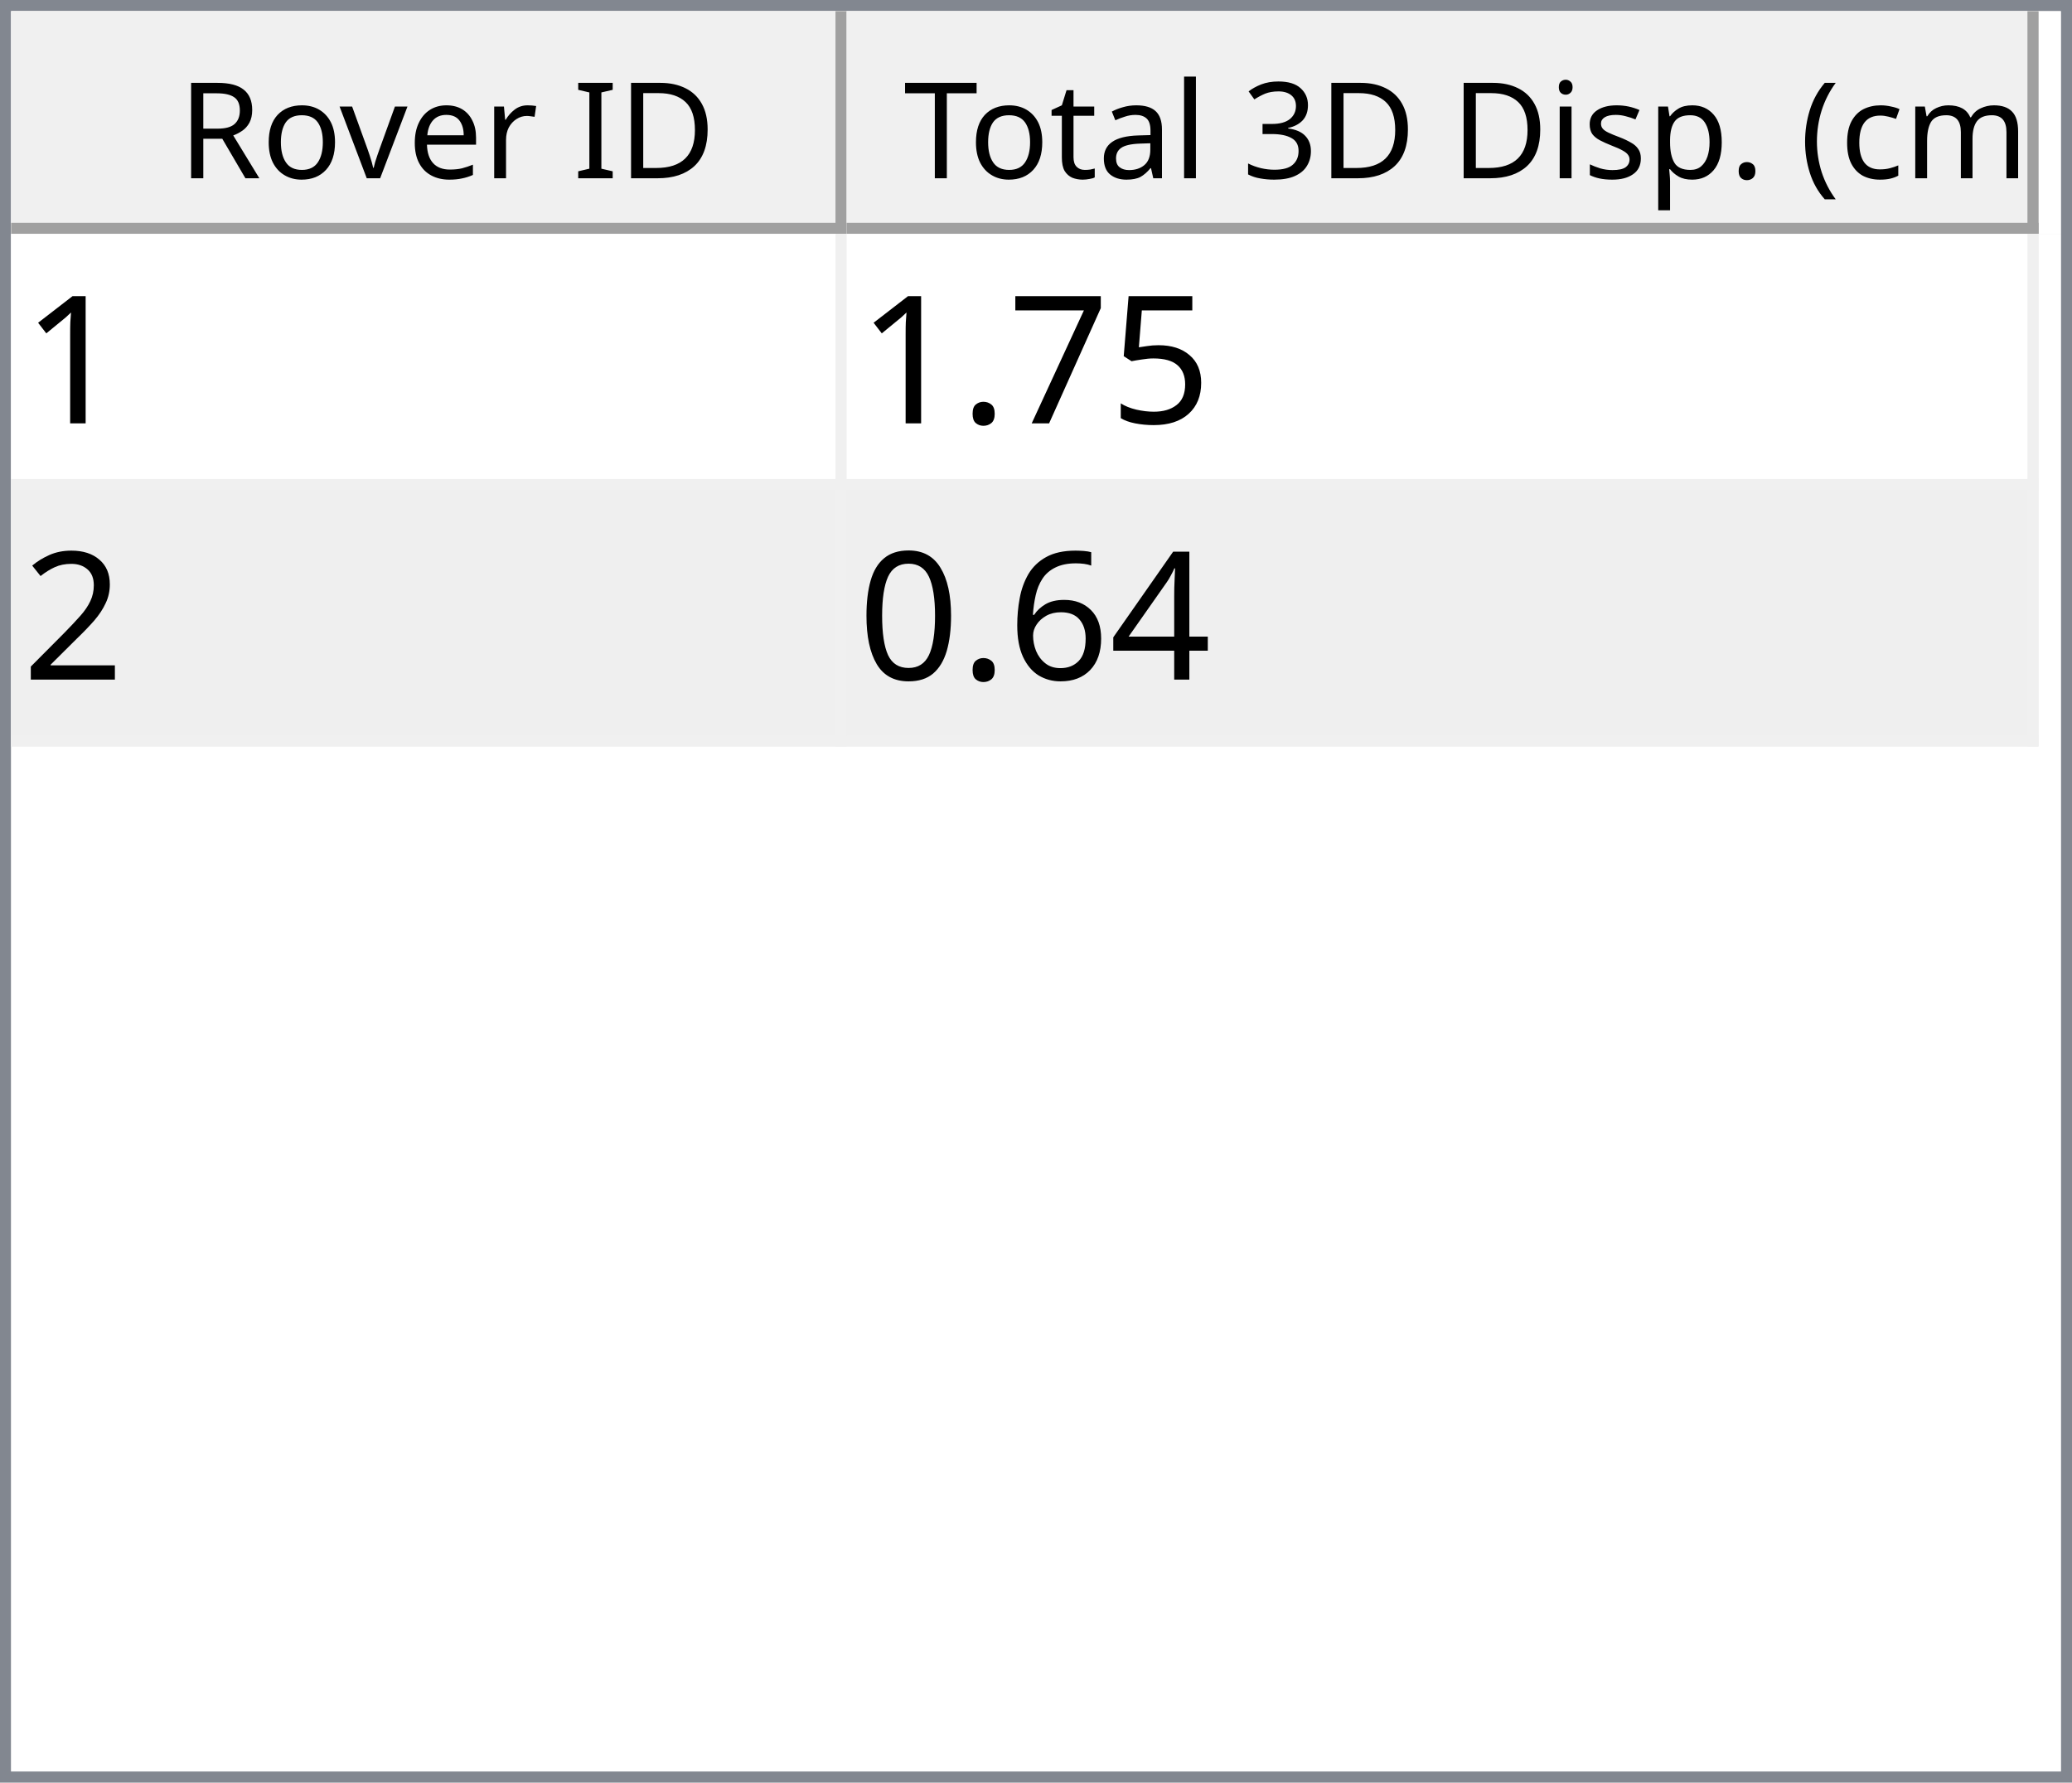
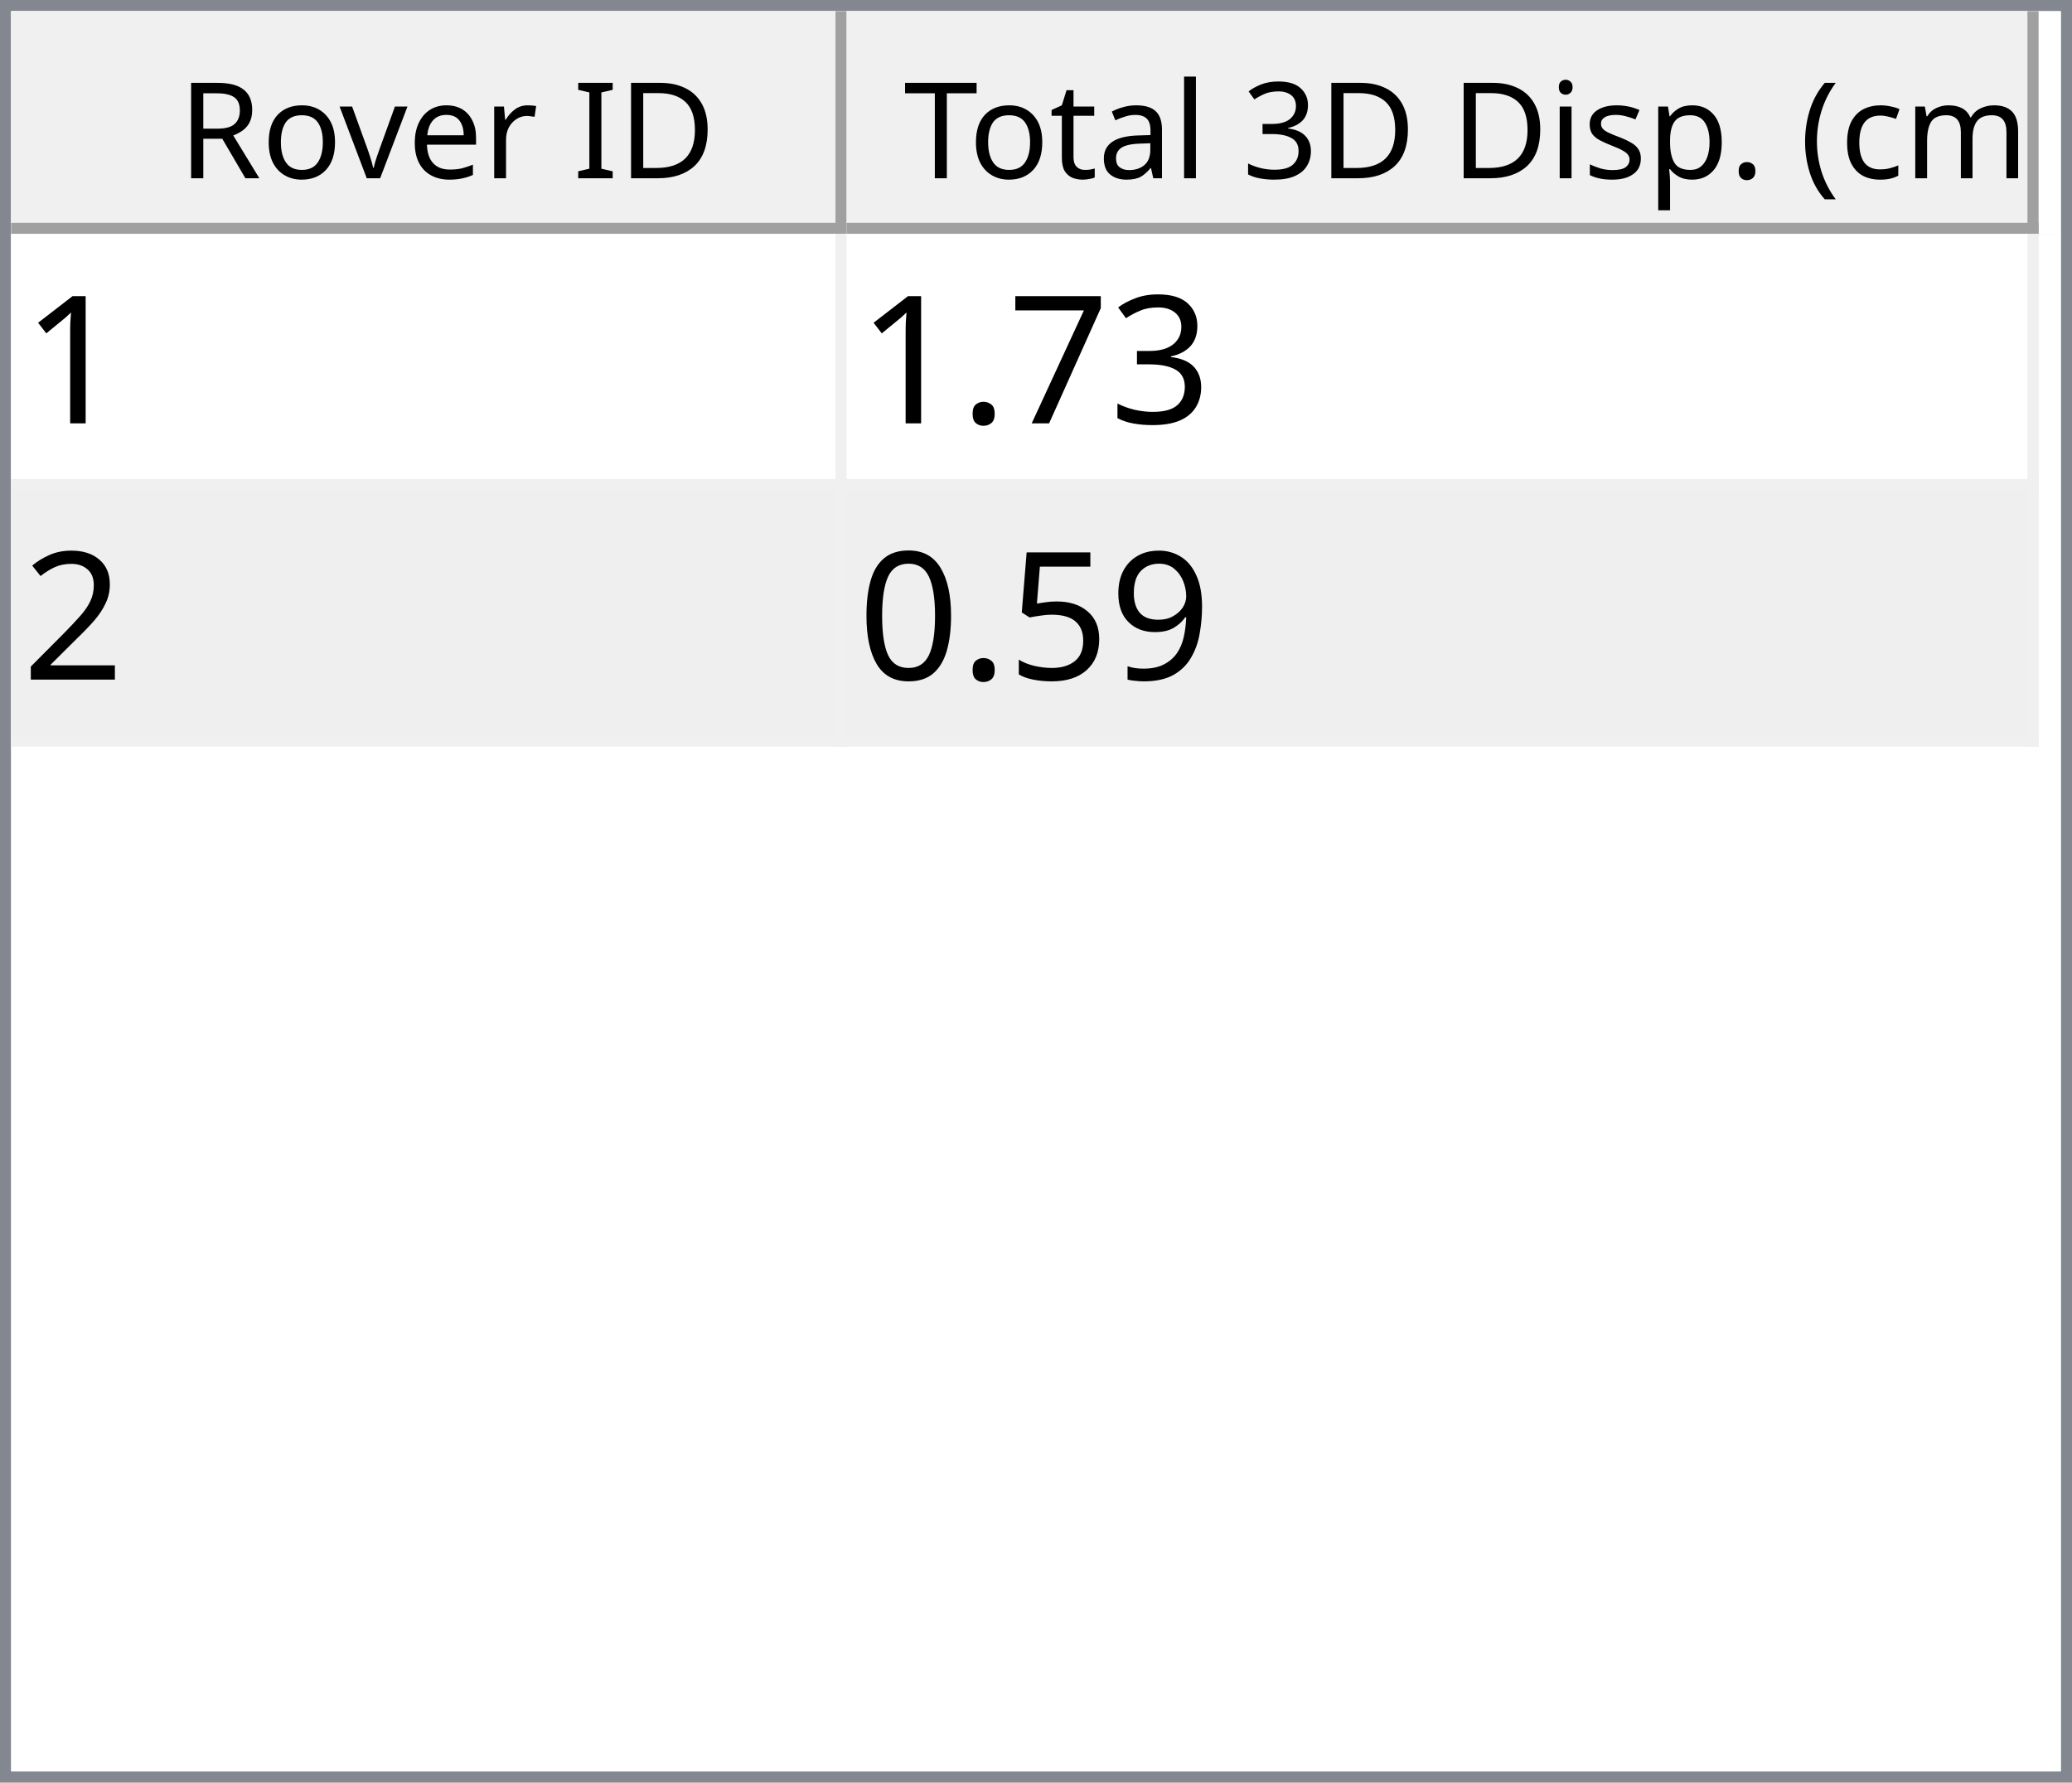
<svg xmlns="http://www.w3.org/2000/svg" style="fill-opacity:1; color-rendering:auto; color-interpolation:auto; text-rendering:auto; stroke:black; stroke-linecap:square; stroke-miterlimit:10; shape-rendering:auto; stroke-opacity:1; fill:black; stroke-dasharray:none; font-weight:normal; stroke-width:1; font-family:'Dialog'; font-style:normal; stroke-linejoin:miter; font-size:12px; stroke-dashoffset:0; image-rendering:auto;" width="186" height="160">
  <defs id="genericDefs" />
  <g>
    <defs id="defs1">
      <clipPath clipPathUnits="userSpaceOnUse" id="clipPath1">
        <path d="M0 0 L186 0 L186 160 L0 160 L0 0 Z" />
      </clipPath>
      <clipPath clipPathUnits="userSpaceOnUse" id="clipPath2">
        <path d="M0 0 L0 160 L186 160 L186 0 Z" />
      </clipPath>
      <clipPath clipPathUnits="userSpaceOnUse" id="clipPath3">
        <path d="M0 0 L0 20 L184 20 L184 0 Z" />
      </clipPath>
      <clipPath clipPathUnits="userSpaceOnUse" id="clipPath4">
        <path d="M0 0 L0 20 L75 20 L75 0 Z" />
      </clipPath>
      <clipPath clipPathUnits="userSpaceOnUse" id="clipPath5">
        <path d="M1 1 L1 19 L74 19 L74 1 Z" />
      </clipPath>
      <clipPath clipPathUnits="userSpaceOnUse" id="clipPath6">
        <path d="M0 0 L0 18 L73 18 L73 0 Z" />
      </clipPath>
      <clipPath clipPathUnits="userSpaceOnUse" id="clipPath7">
        <path d="M-0.5 -0.5 L-0.5 19.5 L74.5 19.5 L74.5 -0.5 Z" />
      </clipPath>
      <clipPath clipPathUnits="userSpaceOnUse" id="clipPath8">
        <path d="M0 0 L0 20 L107 20 L107 0 Z" />
      </clipPath>
      <clipPath clipPathUnits="userSpaceOnUse" id="clipPath9">
        <path d="M1 1 L1 19 L106 19 L106 1 Z" />
      </clipPath>
      <clipPath clipPathUnits="userSpaceOnUse" id="clipPath10">
        <path d="M0 0 L0 18 L105 18 L105 0 Z" />
      </clipPath>
      <clipPath clipPathUnits="userSpaceOnUse" id="clipPath11">
        <path d="M-0.5 -0.5 L-0.5 19.5 L106.5 19.5 L106.5 -0.5 Z" />
      </clipPath>
      <clipPath clipPathUnits="userSpaceOnUse" id="clipPath12">
        <path d="M0 0 L0 138 L184 138 L184 0 Z" />
      </clipPath>
      <clipPath clipPathUnits="userSpaceOnUse" id="clipPath13">
        <path d="M0 0 L0 46 L182 46 L182 0 Z" />
      </clipPath>
      <clipPath clipPathUnits="userSpaceOnUse" id="clipPath14">
        <path d="M-0.5 -0.5 L-0.5 45.5 L181.5 45.5 L181.5 -0.5 Z" />
      </clipPath>
      <clipPath clipPathUnits="userSpaceOnUse" id="clipPath15">
        <path d="M0 0 L0 22 L74 22 L74 0 Z" />
      </clipPath>
      <clipPath clipPathUnits="userSpaceOnUse" id="clipPath16">
        <path d="M0 0 L0 22 L106 22 L106 0 Z" />
      </clipPath>
      <font horiz-adv-x="64.551" id="font1">
        <font-face ascent="107.91" descent="25.098" units-per-em="100" style="font-style:normal; font-family:Segoe UI; font-weight:normal;" />
        <missing-glyph horiz-adv-x="64.551" d="M8.109 0 L8.109 68.266 L56.453 68.266 L56.453 0 L8.109 0 ZM15.328 7.234 L49.219 7.234 L49.219 61.031 L15.328 61.031 L15.328 7.234 Z" />
        <glyph unicode="D" horiz-adv-x="70.117" d="M9.188 0 L9.188 70.016 L28.516 70.016 Q65.531 70.016 65.531 35.891 Q65.531 19.672 55.25 9.836 Q44.969 0 27.734 0 L9.188 0 ZM17.391 62.594 L17.391 7.422 L27.828 7.422 Q41.609 7.422 49.273 14.797 Q56.938 22.172 56.938 35.688 Q56.938 62.594 28.328 62.594 L17.391 62.594 Z" />
        <glyph unicode="I" horiz-adv-x="26.611" d="M17.391 0 L9.188 0 L9.188 70.016 L17.391 70.016 L17.391 0 Z" />
        <glyph unicode=" " horiz-adv-x="27.393" d="" />
        <glyph unicode="r" horiz-adv-x="34.766" d="M34.188 41.891 Q32.078 43.5 28.125 43.5 Q23 43.5 19.555 38.672 Q16.109 33.844 16.109 25.484 L16.109 0 L8.109 0 L8.109 50 L16.109 50 L16.109 39.703 L16.312 39.703 Q18.016 44.969 21.531 47.922 Q25.047 50.875 29.391 50.875 Q32.516 50.875 34.188 50.203 L34.188 41.891 Z" />
        <glyph unicode="e" horiz-adv-x="52.295" d="M48.297 23 L12.984 23 Q13.188 14.656 17.484 10.109 Q21.781 5.562 29.297 5.562 Q37.75 5.562 44.828 11.141 L44.828 3.609 Q38.234 -1.172 27.391 -1.172 Q16.797 -1.172 10.742 5.641 Q4.688 12.453 4.688 24.812 Q4.688 36.469 11.305 43.82 Q17.922 51.172 27.734 51.172 Q37.547 51.172 42.922 44.828 Q48.297 38.484 48.297 27.203 L48.297 23 ZM40.094 29.781 Q40.047 36.719 36.75 40.578 Q33.453 44.438 27.594 44.438 Q21.922 44.438 17.969 40.383 Q14.016 36.328 13.094 29.781 L40.094 29.781 Z" />
        <glyph unicode="v" horiz-adv-x="47.9" d="M47.406 50 L27.484 0 L19.625 0 L0.688 50 L9.469 50 L22.172 13.672 Q23.578 9.672 23.922 6.688 L24.125 6.688 Q24.609 10.453 25.688 13.484 L38.969 50 L47.406 50 Z" />
        <glyph unicode="o" horiz-adv-x="58.594" d="M29 -1.172 Q17.922 -1.172 11.305 5.836 Q4.688 12.844 4.688 24.422 Q4.688 37.016 11.57 44.094 Q18.453 51.172 30.172 51.172 Q41.359 51.172 47.633 44.289 Q53.906 37.406 53.906 25.203 Q53.906 13.234 47.141 6.031 Q40.375 -1.172 29 -1.172 ZM29.594 44.438 Q21.875 44.438 17.383 39.188 Q12.891 33.938 12.891 24.703 Q12.891 15.828 17.43 10.695 Q21.969 5.562 29.594 5.562 Q37.359 5.562 41.531 10.594 Q45.703 15.625 45.703 24.906 Q45.703 34.281 41.531 39.359 Q37.359 44.438 29.594 44.438 Z" />
        <glyph unicode="R" horiz-adv-x="59.814" d="M59.375 0 L49.609 0 L37.891 19.625 Q36.281 22.359 34.766 24.289 Q33.25 26.219 31.664 27.438 Q30.078 28.656 28.25 29.219 Q26.422 29.781 24.125 29.781 L17.391 29.781 L17.391 0 L9.188 0 L9.188 70.016 L30.078 70.016 Q34.672 70.016 38.555 68.867 Q42.438 67.719 45.289 65.375 Q48.141 63.031 49.758 59.547 Q51.375 56.062 51.375 51.375 Q51.375 47.703 50.273 44.656 Q49.172 41.609 47.148 39.211 Q45.125 36.812 42.266 35.133 Q39.406 33.453 35.844 32.516 L35.844 32.328 Q37.594 31.547 38.891 30.547 Q40.188 29.547 41.359 28.18 Q42.531 26.812 43.68 25.078 Q44.828 23.344 46.234 21.047 L59.375 0 ZM17.391 62.594 L17.391 37.203 L28.516 37.203 Q31.594 37.203 34.203 38.133 Q36.812 39.062 38.719 40.797 Q40.625 42.531 41.703 45.047 Q42.781 47.562 42.781 50.688 Q42.781 56.297 39.141 59.445 Q35.5 62.594 28.609 62.594 L17.391 62.594 Z" />
        <glyph unicode=")" horiz-adv-x="30.176" d="M8.297 -15.922 L1.172 -15.922 Q16.406 2.344 16.406 26.812 Q16.406 51.469 1.078 70.016 L8.297 70.016 Q23.531 52.156 23.531 26.703 Q23.531 1.375 8.297 -15.922 Z" />
        <glyph unicode="m" horiz-adv-x="86.133" d="M79.109 0 L71.094 0 L71.094 28.719 Q71.094 37.016 68.531 40.727 Q65.969 44.438 59.906 44.438 Q54.781 44.438 51.195 39.75 Q47.609 35.062 47.609 28.516 L47.609 0 L39.594 0 L39.594 29.688 Q39.594 44.438 28.219 44.438 Q22.953 44.438 19.531 40.016 Q16.109 35.594 16.109 28.516 L16.109 0 L8.109 0 L8.109 50 L16.109 50 L16.109 42.094 L16.312 42.094 Q21.625 51.172 31.844 51.172 Q36.969 51.172 40.773 48.312 Q44.578 45.453 46 40.828 Q51.562 51.172 62.594 51.172 Q79.109 51.172 79.109 30.812 L79.109 0 Z" />
        <glyph unicode="c" horiz-adv-x="46.191" d="M42.188 2.297 Q36.422 -1.172 28.516 -1.172 Q17.828 -1.172 11.258 5.789 Q4.688 12.75 4.688 23.828 Q4.688 36.188 11.766 43.68 Q18.844 51.172 30.672 51.172 Q37.25 51.172 42.281 48.734 L42.281 40.531 Q36.719 44.438 30.375 44.438 Q22.703 44.438 17.797 38.945 Q12.891 33.453 12.891 24.516 Q12.891 15.719 17.508 10.641 Q22.125 5.562 29.891 5.562 Q36.422 5.562 42.188 9.906 L42.188 2.297 Z" />
        <glyph unicode="(" horiz-adv-x="30.176" d="M29.109 -15.922 L21.969 -15.922 Q6.844 1.375 6.844 26.703 Q6.844 52.156 21.969 70.016 L29.203 70.016 Q13.875 51.469 13.875 26.812 Q13.875 2.344 29.109 -15.922 Z" />
        <glyph unicode="." horiz-adv-x="21.68" d="M10.891 -1.078 Q8.641 -1.078 7.055 0.539 Q5.469 2.156 5.469 4.391 Q5.469 6.641 7.055 8.273 Q8.641 9.906 10.891 9.906 Q13.188 9.906 14.797 8.273 Q16.406 6.641 16.406 4.391 Q16.406 2.156 14.797 0.539 Q13.188 -1.078 10.891 -1.078 Z" />
        <glyph unicode="p" horiz-adv-x="58.789" d="M16.312 7.234 L16.109 7.234 L16.109 -23 L8.109 -23 L8.109 50 L16.109 50 L16.109 41.219 L16.312 41.219 Q22.219 51.172 33.594 51.172 Q43.266 51.172 48.688 44.461 Q54.109 37.75 54.109 26.469 Q54.109 13.922 48 6.375 Q41.891 -1.172 31.297 -1.172 Q21.578 -1.172 16.312 7.234 ZM16.109 27.391 L16.109 20.406 Q16.109 14.203 20.141 9.883 Q24.172 5.562 30.375 5.562 Q37.641 5.562 41.773 11.133 Q45.906 16.703 45.906 26.609 Q45.906 34.969 42.047 39.703 Q38.188 44.438 31.594 44.438 Q24.609 44.438 20.359 39.578 Q16.109 34.719 16.109 27.391 Z" />
        <glyph unicode="s" horiz-adv-x="42.432" d="M5.078 1.812 L5.078 10.406 Q11.625 5.562 19.484 5.562 Q30.031 5.562 30.031 12.594 Q30.031 14.594 29.125 15.992 Q28.219 17.391 26.68 18.461 Q25.141 19.531 23.07 20.383 Q21 21.234 18.609 22.172 Q15.281 23.484 12.766 24.828 Q10.25 26.172 8.57 27.859 Q6.891 29.547 6.031 31.695 Q5.172 33.844 5.172 36.719 Q5.172 40.234 6.789 42.945 Q8.406 45.656 11.086 47.484 Q13.766 49.312 17.211 50.242 Q20.656 51.172 24.312 51.172 Q30.812 51.172 35.938 48.922 L35.938 40.828 Q30.422 44.438 23.25 44.438 Q21 44.438 19.195 43.922 Q17.391 43.406 16.094 42.477 Q14.797 41.547 14.086 40.258 Q13.375 38.969 13.375 37.406 Q13.375 35.453 14.086 34.133 Q14.797 32.812 16.164 31.789 Q17.531 30.766 19.484 29.938 Q21.438 29.109 23.922 28.125 Q27.25 26.859 29.883 25.516 Q32.516 24.172 34.375 22.484 Q36.234 20.797 37.234 18.602 Q38.234 16.406 38.234 13.375 Q38.234 9.672 36.602 6.938 Q34.969 4.203 32.234 2.398 Q29.5 0.594 25.93 -0.289 Q22.359 -1.172 18.453 -1.172 Q10.75 -1.172 5.078 1.812 Z" />
        <glyph unicode="i" horiz-adv-x="24.219" d="M12.203 62.703 Q10.062 62.703 8.547 64.164 Q7.031 65.625 7.031 67.875 Q7.031 70.125 8.547 71.609 Q10.062 73.094 12.203 73.094 Q14.406 73.094 15.945 71.609 Q17.484 70.125 17.484 67.875 Q17.484 65.719 15.945 64.211 Q14.406 62.703 12.203 62.703 ZM16.109 0 L8.109 0 L8.109 50 L16.109 50 L16.109 0 Z" />
        <glyph unicode="3" horiz-adv-x="53.906" d="M46.531 19.828 Q46.531 15.094 44.75 11.211 Q42.969 7.328 39.719 4.57 Q36.469 1.812 31.93 0.297 Q27.391 -1.219 21.922 -1.219 Q11.922 -1.219 6 2.594 L6 11.188 Q13.094 5.609 22.219 5.609 Q25.875 5.609 28.828 6.539 Q31.781 7.469 33.906 9.227 Q36.031 10.984 37.18 13.477 Q38.328 15.969 38.328 19.094 Q38.328 32.812 18.797 32.812 L12.984 32.812 L12.984 39.594 L18.5 39.594 Q35.797 39.594 35.797 52.484 Q35.797 64.406 22.609 64.406 Q15.188 64.406 8.688 59.422 L8.688 67.188 Q15.375 71.188 24.609 71.188 Q29 71.188 32.57 69.969 Q36.141 68.75 38.68 66.555 Q41.219 64.359 42.609 61.281 Q44 58.203 44 54.5 Q44 40.672 30.031 36.719 L30.031 36.531 Q33.594 36.141 36.625 34.797 Q39.656 33.453 41.852 31.305 Q44.047 29.156 45.289 26.25 Q46.531 23.344 46.531 19.828 Z" />
        <glyph unicode="l" horiz-adv-x="24.219" d="M16.109 0 L8.109 0 L8.109 74.031 L16.109 74.031 L16.109 0 Z" />
        <glyph unicode="a" horiz-adv-x="50.879" d="M43.891 0 L35.891 0 L35.891 7.812 L35.688 7.812 Q30.469 -1.172 20.312 -1.172 Q12.844 -1.172 8.617 2.781 Q4.391 6.734 4.391 13.281 Q4.391 27.297 20.906 29.594 L35.891 31.688 Q35.891 44.438 25.594 44.438 Q16.547 44.438 9.281 38.281 L9.281 46.484 Q16.656 51.172 26.266 51.172 Q43.891 51.172 43.891 32.516 L43.891 0 ZM35.891 25.297 L23.828 23.641 Q18.266 22.859 15.43 20.875 Q12.594 18.891 12.594 13.875 Q12.594 10.203 15.211 7.883 Q17.828 5.562 22.172 5.562 Q28.125 5.562 32.008 9.742 Q35.891 13.922 35.891 20.312 L35.891 25.297 Z" />
        <glyph unicode="t" horiz-adv-x="33.887" d="M31.297 0.484 Q28.469 -1.078 23.828 -1.078 Q10.688 -1.078 10.688 13.578 L10.688 43.172 L2.094 43.172 L2.094 50 L10.688 50 L10.688 62.203 L18.703 64.797 L18.703 50 L31.297 50 L31.297 43.172 L18.703 43.172 L18.703 14.984 Q18.703 9.969 20.414 7.82 Q22.125 5.672 26.078 5.672 Q29.109 5.672 31.297 7.328 L31.297 0.484 Z" />
        <glyph unicode="T" horiz-adv-x="52.393" d="M50.594 62.594 L30.375 62.594 L30.375 0 L22.172 0 L22.172 62.594 L2 62.594 L2 70.016 L50.594 70.016 L50.594 62.594 Z" />
      </font>
      <font horiz-adv-x="75.0" id="font2">
        <font-face ascent="100.537" descent="21.973" units-per-em="100" style="font-style:normal; font-family:sans-serif; font-weight:normal;" />
        <missing-glyph horiz-adv-x="75.0" d="M12.5 0 L12.5 62.5 L62.5 62.5 L62.5 0 L12.5 0 ZM14.062 1.562 L60.938 1.562 L60.938 60.938 L14.062 60.938 L14.062 1.562 Z" />
        <glyph unicode="1" horiz-adv-x="55.615" d="M37.25 0 L28.469 0 L28.469 56 Q25.297 52.984 20.141 49.953 Q14.984 46.922 10.891 45.406 L10.891 53.906 Q18.266 57.375 23.781 62.305 Q29.297 67.234 31.594 71.875 L37.25 71.875 L37.25 0 Z" />
-         <glyph unicode="5" horiz-adv-x="55.615" d="M4.156 18.75 L13.375 19.531 Q14.406 12.797 18.141 9.398 Q21.875 6 27.156 6 Q33.5 6 37.891 10.789 Q42.281 15.578 42.281 23.484 Q42.281 31 38.062 35.352 Q33.844 39.703 27 39.703 Q22.75 39.703 19.336 37.773 Q15.922 35.844 13.969 32.766 L5.719 33.844 L12.641 70.609 L48.25 70.609 L48.25 62.203 L19.672 62.203 L15.828 42.969 Q22.266 47.469 29.344 47.469 Q38.719 47.469 45.164 40.969 Q51.609 34.469 51.609 24.266 Q51.609 14.547 45.953 7.469 Q39.062 -1.219 27.156 -1.219 Q17.391 -1.219 11.211 4.25 Q5.031 9.719 4.156 18.75 Z" />
+         <glyph unicode="3" horiz-adv-x="55.615" d="M4.203 18.891 L12.984 20.062 Q14.5 12.594 18.141 9.297 Q21.781 6 27 6 Q33.203 6 37.477 10.297 Q41.75 14.594 41.75 20.953 Q41.75 27 37.797 30.93 Q33.844 34.859 27.734 34.859 Q25.25 34.859 21.531 33.891 L22.516 41.609 Q23.391 41.5 23.922 41.5 Q29.547 41.5 34.039 44.43 Q38.531 47.359 38.531 53.469 Q38.531 58.297 35.258 61.477 Q31.984 64.656 26.812 64.656 Q21.688 64.656 18.266 61.43 Q14.844 58.203 13.875 51.766 L5.078 53.328 Q6.688 62.156 12.398 67.016 Q18.109 71.875 26.609 71.875 Q32.469 71.875 37.398 69.359 Q42.328 66.844 44.945 62.5 Q47.562 58.156 47.562 53.266 Q47.562 48.641 45.07 44.828 Q42.578 41.016 37.703 38.766 Q44.047 37.312 47.562 32.695 Q51.078 28.078 51.078 21.141 Q51.078 11.766 44.242 5.25 Q37.406 -1.266 26.953 -1.266 Q17.531 -1.266 11.305 4.352 Q5.078 9.969 4.203 18.891 Z" />
        <glyph unicode="7" horiz-adv-x="55.615" d="M4.734 62.203 L4.734 70.656 L51.078 70.656 L51.078 63.812 Q44.234 56.547 37.523 44.484 Q30.812 32.422 27.156 19.672 Q24.516 10.688 23.781 0 L14.75 0 Q14.891 8.453 18.062 20.414 Q21.234 32.375 27.172 43.484 Q33.109 54.594 39.797 62.203 L4.734 62.203 Z" />
        <glyph unicode="." horiz-adv-x="27.783" d="M9.078 0 L9.078 10.016 L19.094 10.016 L19.094 0 L9.078 0 Z" />
        <glyph unicode="2" horiz-adv-x="55.615" d="M50.344 8.453 L50.344 0 L3.031 0 Q2.938 3.172 4.047 6.109 Q5.859 10.938 9.836 15.625 Q13.812 20.312 21.344 26.469 Q33.016 36.031 37.117 41.625 Q41.219 47.219 41.219 52.203 Q41.219 57.422 37.477 61.008 Q33.734 64.594 27.734 64.594 Q21.391 64.594 17.578 60.789 Q13.766 56.984 13.719 50.25 L4.688 51.172 Q5.609 61.281 11.664 66.578 Q17.719 71.875 27.938 71.875 Q38.234 71.875 44.242 66.164 Q50.25 60.453 50.25 52 Q50.25 47.703 48.492 43.555 Q46.734 39.406 42.656 34.812 Q38.578 30.219 29.109 22.219 Q21.188 15.578 18.945 13.211 Q16.703 10.844 15.234 8.453 L50.344 8.453 Z" />
-         <glyph unicode="4" horiz-adv-x="55.615" d="M32.328 0 L32.328 17.141 L1.266 17.141 L1.266 25.203 L33.938 71.578 L41.109 71.578 L41.109 25.203 L50.781 25.203 L50.781 17.141 L41.109 17.141 L41.109 0 L32.328 0 ZM32.328 25.203 L32.328 57.469 L9.906 25.203 L32.328 25.203 Z" />
-         <glyph unicode="6" horiz-adv-x="55.615" d="M49.75 54.047 L41.016 53.375 Q39.844 58.547 37.703 60.891 Q34.125 64.656 28.906 64.656 Q24.703 64.656 21.531 62.312 Q17.391 59.281 14.992 53.469 Q12.594 47.656 12.5 36.922 Q15.672 41.75 20.266 44.094 Q24.859 46.438 29.891 46.438 Q38.672 46.438 44.852 39.969 Q51.031 33.5 51.031 23.25 Q51.031 16.5 48.125 10.719 Q45.219 4.938 40.141 1.859 Q35.062 -1.219 28.609 -1.219 Q17.625 -1.219 10.695 6.859 Q3.766 14.938 3.766 33.5 Q3.766 54.25 11.422 63.672 Q18.109 71.875 29.438 71.875 Q37.891 71.875 43.289 67.141 Q48.688 62.406 49.75 54.047 ZM13.875 23.188 Q13.875 18.656 15.797 14.508 Q17.719 10.359 21.188 8.18 Q24.656 6 28.469 6 Q34.031 6 38.039 10.492 Q42.047 14.984 42.047 22.703 Q42.047 30.125 38.086 34.398 Q34.125 38.672 28.125 38.672 Q22.172 38.672 18.023 34.398 Q13.875 30.125 13.875 23.188 Z" />
+         <glyph unicode="9" horiz-adv-x="55.615" d="M5.469 16.547 L13.922 17.328 Q14.984 11.375 18.016 8.688 Q21.047 6 25.781 6 Q29.828 6 32.883 7.859 Q35.938 9.719 37.891 12.82 Q39.844 15.922 41.164 21.195 Q42.484 26.469 42.484 31.938 Q42.484 32.516 42.438 33.688 Q39.797 29.5 35.234 26.883 Q30.672 24.266 25.344 24.266 Q16.453 24.266 10.305 30.711 Q4.156 37.156 4.156 47.703 Q4.156 58.594 10.578 65.234 Q17 71.875 26.656 71.875 Q33.641 71.875 39.43 68.117 Q45.219 64.359 48.219 57.398 Q51.219 50.438 51.219 37.25 Q51.219 23.531 48.242 15.406 Q45.266 7.281 39.383 3.031 Q33.5 -1.219 25.594 -1.219 Q17.188 -1.219 11.867 3.445 Q6.547 8.109 5.469 16.547 ZM41.453 48.141 Q41.453 55.719 37.43 60.156 Q33.406 64.594 27.734 64.594 Q21.875 64.594 17.531 59.812 Q13.188 55.031 13.188 47.406 Q13.188 40.578 17.312 36.305 Q21.438 32.031 27.484 32.031 Q33.594 32.031 37.523 36.305 Q41.453 40.578 41.453 48.141 Z" />
+         <glyph unicode="5" horiz-adv-x="55.615" d="M4.156 18.75 L13.375 19.531 Q14.406 12.797 18.141 9.398 Q21.875 6 27.156 6 Q33.5 6 37.891 10.789 Q42.281 15.578 42.281 23.484 Q42.281 31 38.062 35.352 Q33.844 39.703 27 39.703 Q22.75 39.703 19.336 37.773 Q15.922 35.844 13.969 32.766 L5.719 33.844 L12.641 70.609 L48.25 70.609 L48.25 62.203 L19.672 62.203 L15.828 42.969 Q22.266 47.469 29.344 47.469 Q38.719 47.469 45.164 40.969 Q51.609 34.469 51.609 24.266 Q51.609 14.547 45.953 7.469 Q39.062 -1.219 27.156 -1.219 Q17.391 -1.219 11.211 4.25 Q5.031 9.719 4.156 18.75 Z" />
        <glyph unicode="0" horiz-adv-x="55.615" d="M4.156 35.297 Q4.156 48 6.766 55.742 Q9.375 63.484 14.523 67.68 Q19.672 71.875 27.484 71.875 Q33.25 71.875 37.594 69.555 Q41.938 67.234 44.773 62.867 Q47.609 58.5 49.219 52.227 Q50.828 45.953 50.828 35.297 Q50.828 22.703 48.242 14.969 Q45.656 7.234 40.508 3.008 Q35.359 -1.219 27.484 -1.219 Q17.141 -1.219 11.234 6.203 Q4.156 15.141 4.156 35.297 ZM13.188 35.297 Q13.188 17.672 17.312 11.836 Q21.438 6 27.484 6 Q33.547 6 37.672 11.859 Q41.797 17.719 41.797 35.297 Q41.797 52.984 37.672 58.789 Q33.547 64.594 27.391 64.594 Q21.344 64.594 17.719 59.469 Q13.188 52.938 13.188 35.297 Z" />
      </font>
    </defs>
    <g style="fill:white; stroke:white;">
      <rect x="0" y="0" width="186" style="clip-path:url(#clipPath1); stroke:none;" height="160" />
    </g>
    <g style="fill:white; text-rendering:optimizeSpeed; color-rendering:optimizeSpeed; image-rendering:optimizeSpeed; shape-rendering:crispEdges; stroke:white; color-interpolation:sRGB;">
      <rect x="0" width="186" height="160" y="0" style="stroke:none;" />
      <path style="stroke:none;" d="M0 160 L186 160 L186 0 L0 0 Z" />
    </g>
    <g style="fill:rgb(240,240,240); font-family:'Segoe UI'; stroke:rgb(240,240,240);">
      <rect x="0" y="0" width="186" style="clip-path:url(#clipPath2); stroke:none;" height="160" />
    </g>
    <g style="fill:rgb(130,135,144); font-family:'Segoe UI'; stroke:rgb(130,135,144);">
      <path d="M0 0 L186 0 L186 160 L0 160 L0 0 ZM1 1 L185 1 L185 159 L1 159 L1 1 Z" style="fill-rule:evenodd; clip-path:url(#clipPath2); stroke:none;" />
    </g>
    <g style="fill:white; font-family:'Segoe UI'; stroke:white;" transform="translate(1,1)">
      <rect x="0" y="0" width="184" style="clip-path:url(#clipPath3); stroke:none;" height="20" />
    </g>
    <g style="fill:rgb(240,240,240); font-family:'Segoe UI'; stroke:rgb(240,240,240);" transform="translate(1,1)">
      <rect x="0" y="0" width="75" style="clip-path:url(#clipPath4); stroke:none;" height="20" />
    </g>
    <g style="font-family:'Segoe UI';" transform="translate(2,2)">
      <text x="14" xml:space="preserve" y="14" style="clip-path:url(#clipPath6); stroke:none;">Rover ID</text>
    </g>
    <g style="fill:rgb(160,160,160); font-family:'Segoe UI'; stroke:rgb(160,160,160); stroke-linejoin:bevel;" transform="translate(1.5,1.5)">
      <line x1="74" x2="74" y1="0" style="fill:none; clip-path:url(#clipPath7);" y2="19" />
    </g>
    <g style="fill:rgb(160,160,160); font-family:'Segoe UI'; stroke:rgb(160,160,160); stroke-linejoin:bevel;" transform="matrix(1,0,0,1,1,1) translate(0.5,0.5)">
      <line x1="0" x2="74" y1="19" style="fill:none; clip-path:url(#clipPath7);" y2="19" />
    </g>
    <g style="fill:rgb(240,240,240); font-family:'Segoe UI'; stroke:rgb(240,240,240);" transform="translate(76,1)">
      <rect x="0" y="0" width="107" style="clip-path:url(#clipPath8); stroke:none;" height="20" />
    </g>
    <g style="font-family:'Segoe UI';" transform="translate(77,2)">
      <text x="1" xml:space="preserve" y="14" style="clip-path:url(#clipPath10); stroke:none;"> Total 3D Disp. (cm)</text>
    </g>
    <g style="fill:rgb(160,160,160); font-family:'Segoe UI'; stroke:rgb(160,160,160); stroke-linejoin:bevel;" transform="translate(76.5,1.5)">
      <line x1="106" x2="106" y1="0" style="fill:none; clip-path:url(#clipPath11);" y2="19" />
    </g>
    <g style="fill:rgb(160,160,160); font-family:'Segoe UI'; stroke:rgb(160,160,160); stroke-linejoin:bevel;" transform="matrix(1,0,0,1,76,1) translate(0.5,0.5)">
      <line x1="0" x2="106" y1="19" style="fill:none; clip-path:url(#clipPath11);" y2="19" />
    </g>
    <g style="fill:white; font-family:'Segoe UI'; stroke:white;" transform="translate(1,21)">
      <rect x="0" y="0" width="184" style="clip-path:url(#clipPath12); stroke:none;" height="138" />
    </g>
    <g style="fill:rgb(240,240,240); font-size:16px; font-family:sans-serif; stroke:rgb(240,240,240);" transform="translate(1,21)">
      <rect x="0" y="0" width="182" style="clip-path:url(#clipPath13); stroke:none;" height="46" />
      <line transform="translate(0.5,0.5)" x1="0" x2="181" y1="22" style="clip-path:url(#clipPath14); fill:none; stroke-linejoin:bevel;" y2="22" />
    </g>
    <g transform="matrix(1,0,0,1,1,21) translate(0.5,0.5)" style="fill:rgb(240,240,240); font-size:16px; font-family:sans-serif; stroke:rgb(240,240,240); stroke-linejoin:bevel;">
      <line x1="0" x2="181" y1="45" style="fill:none; clip-path:url(#clipPath14);" y2="45" />
    </g>
    <g transform="matrix(1,0,0,1,1,21) translate(0.5,0.5)" style="fill:rgb(240,240,240); font-size:16px; font-family:sans-serif; stroke:rgb(240,240,240); stroke-linejoin:bevel;">
      <line x1="74" x2="74" y1="0" style="fill:none; clip-path:url(#clipPath14);" y2="45" />
    </g>
    <g transform="matrix(1,0,0,1,1,21) translate(0.5,0.5)" style="fill:rgb(240,240,240); font-size:16px; font-family:sans-serif; stroke:rgb(240,240,240); stroke-linejoin:bevel;">
      <line x1="181" x2="181" y1="0" style="fill:none; clip-path:url(#clipPath14);" y2="45" />
    </g>
    <g style="fill:white; font-size:16px; font-family:sans-serif; stroke:white;" transform="matrix(1,0,0,1,1,21)">
      <rect x="0" y="0" width="74" style="clip-path:url(#clipPath15); stroke:none;" height="22" />
      <text x="1" y="17" style="fill:black; clip-path:url(#clipPath15); stroke:none;" xml:space="preserve">1</text>
    </g>
    <g style="fill:white; font-size:16px; font-family:sans-serif; stroke:white;" transform="matrix(1,0,0,1,1,21) translate(75,0)">
      <rect x="0" y="0" width="106" style="clip-path:url(#clipPath16); stroke:none;" height="22" />
-       <text x="1" y="17" style="fill:black; clip-path:url(#clipPath16); stroke:none;" xml:space="preserve">1.75</text>
+       <text x="1" y="17" style="fill:black; clip-path:url(#clipPath16); stroke:none;" xml:space="preserve">1.73</text>
    </g>
    <g style="fill:rgb(239,239,239); font-size:16px; font-family:sans-serif; stroke:rgb(239,239,239);" transform="matrix(1,0,0,1,1,21) translate(0,23)">
      <rect x="0" y="0" width="74" style="clip-path:url(#clipPath15); stroke:none;" height="22" />
      <text x="1" y="17" style="fill:black; clip-path:url(#clipPath15); stroke:none;" xml:space="preserve">2</text>
    </g>
    <g style="fill:rgb(239,239,239); font-size:16px; font-family:sans-serif; stroke:rgb(239,239,239);" transform="matrix(1,0,0,1,1,21) translate(75,23)">
      <rect x="0" y="0" width="106" style="clip-path:url(#clipPath16); stroke:none;" height="22" />
-       <text x="1" y="17" style="fill:black; clip-path:url(#clipPath16); stroke:none;" xml:space="preserve">0.64</text>
+       <text x="1" y="17" style="fill:black; clip-path:url(#clipPath16); stroke:none;" xml:space="preserve">0.59</text>
    </g>
  </g>
</svg>
